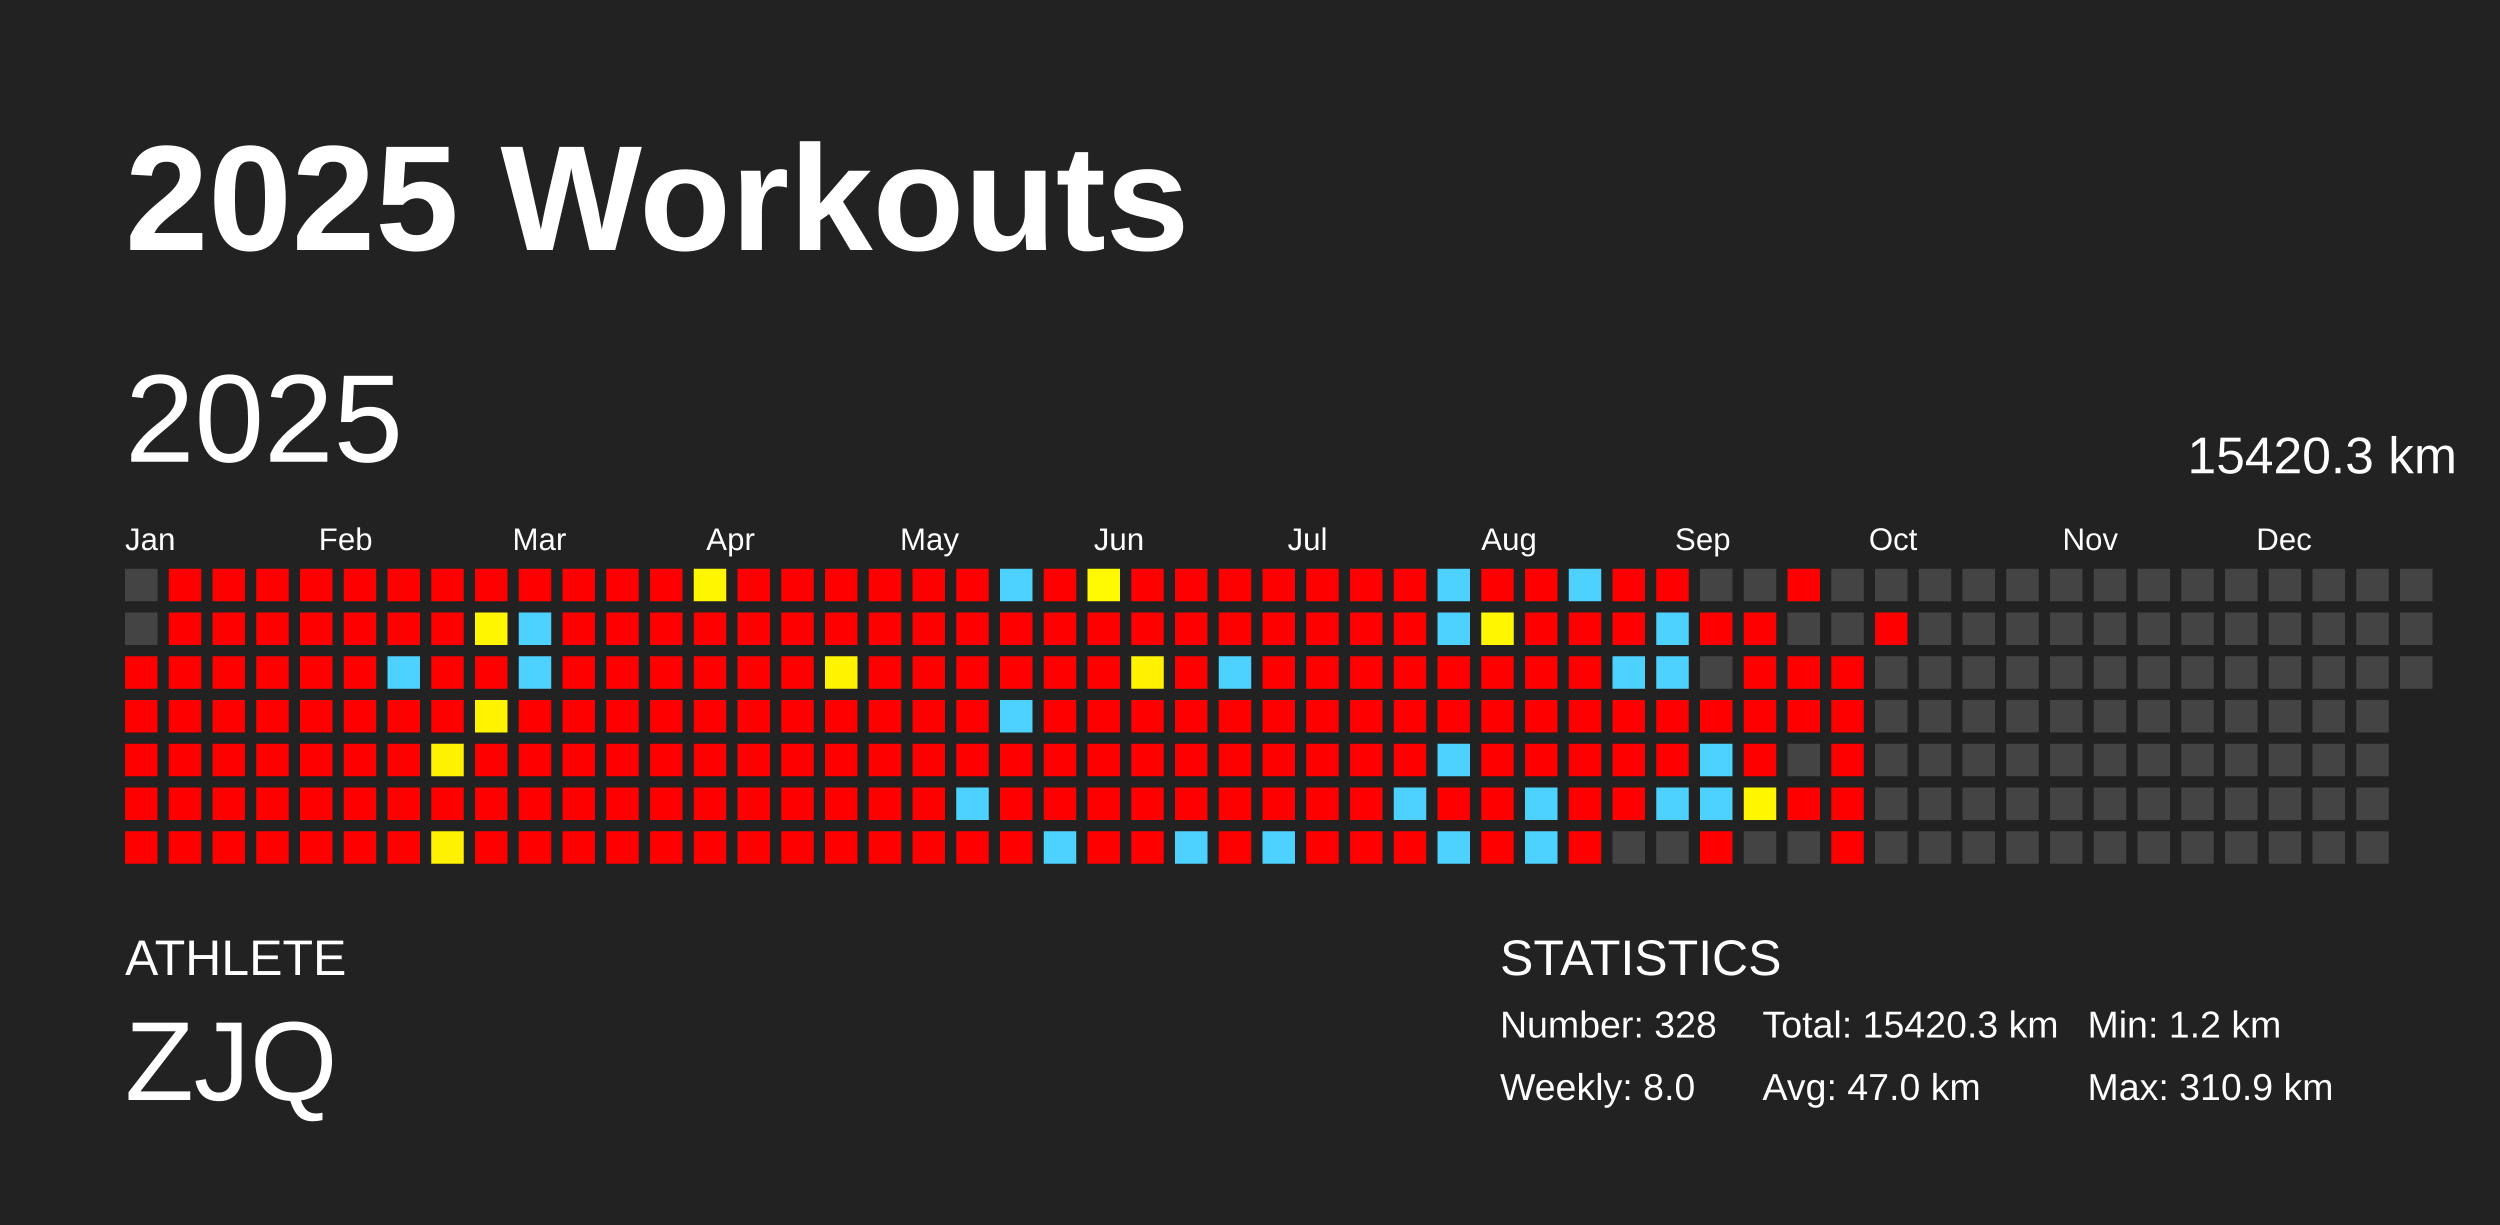
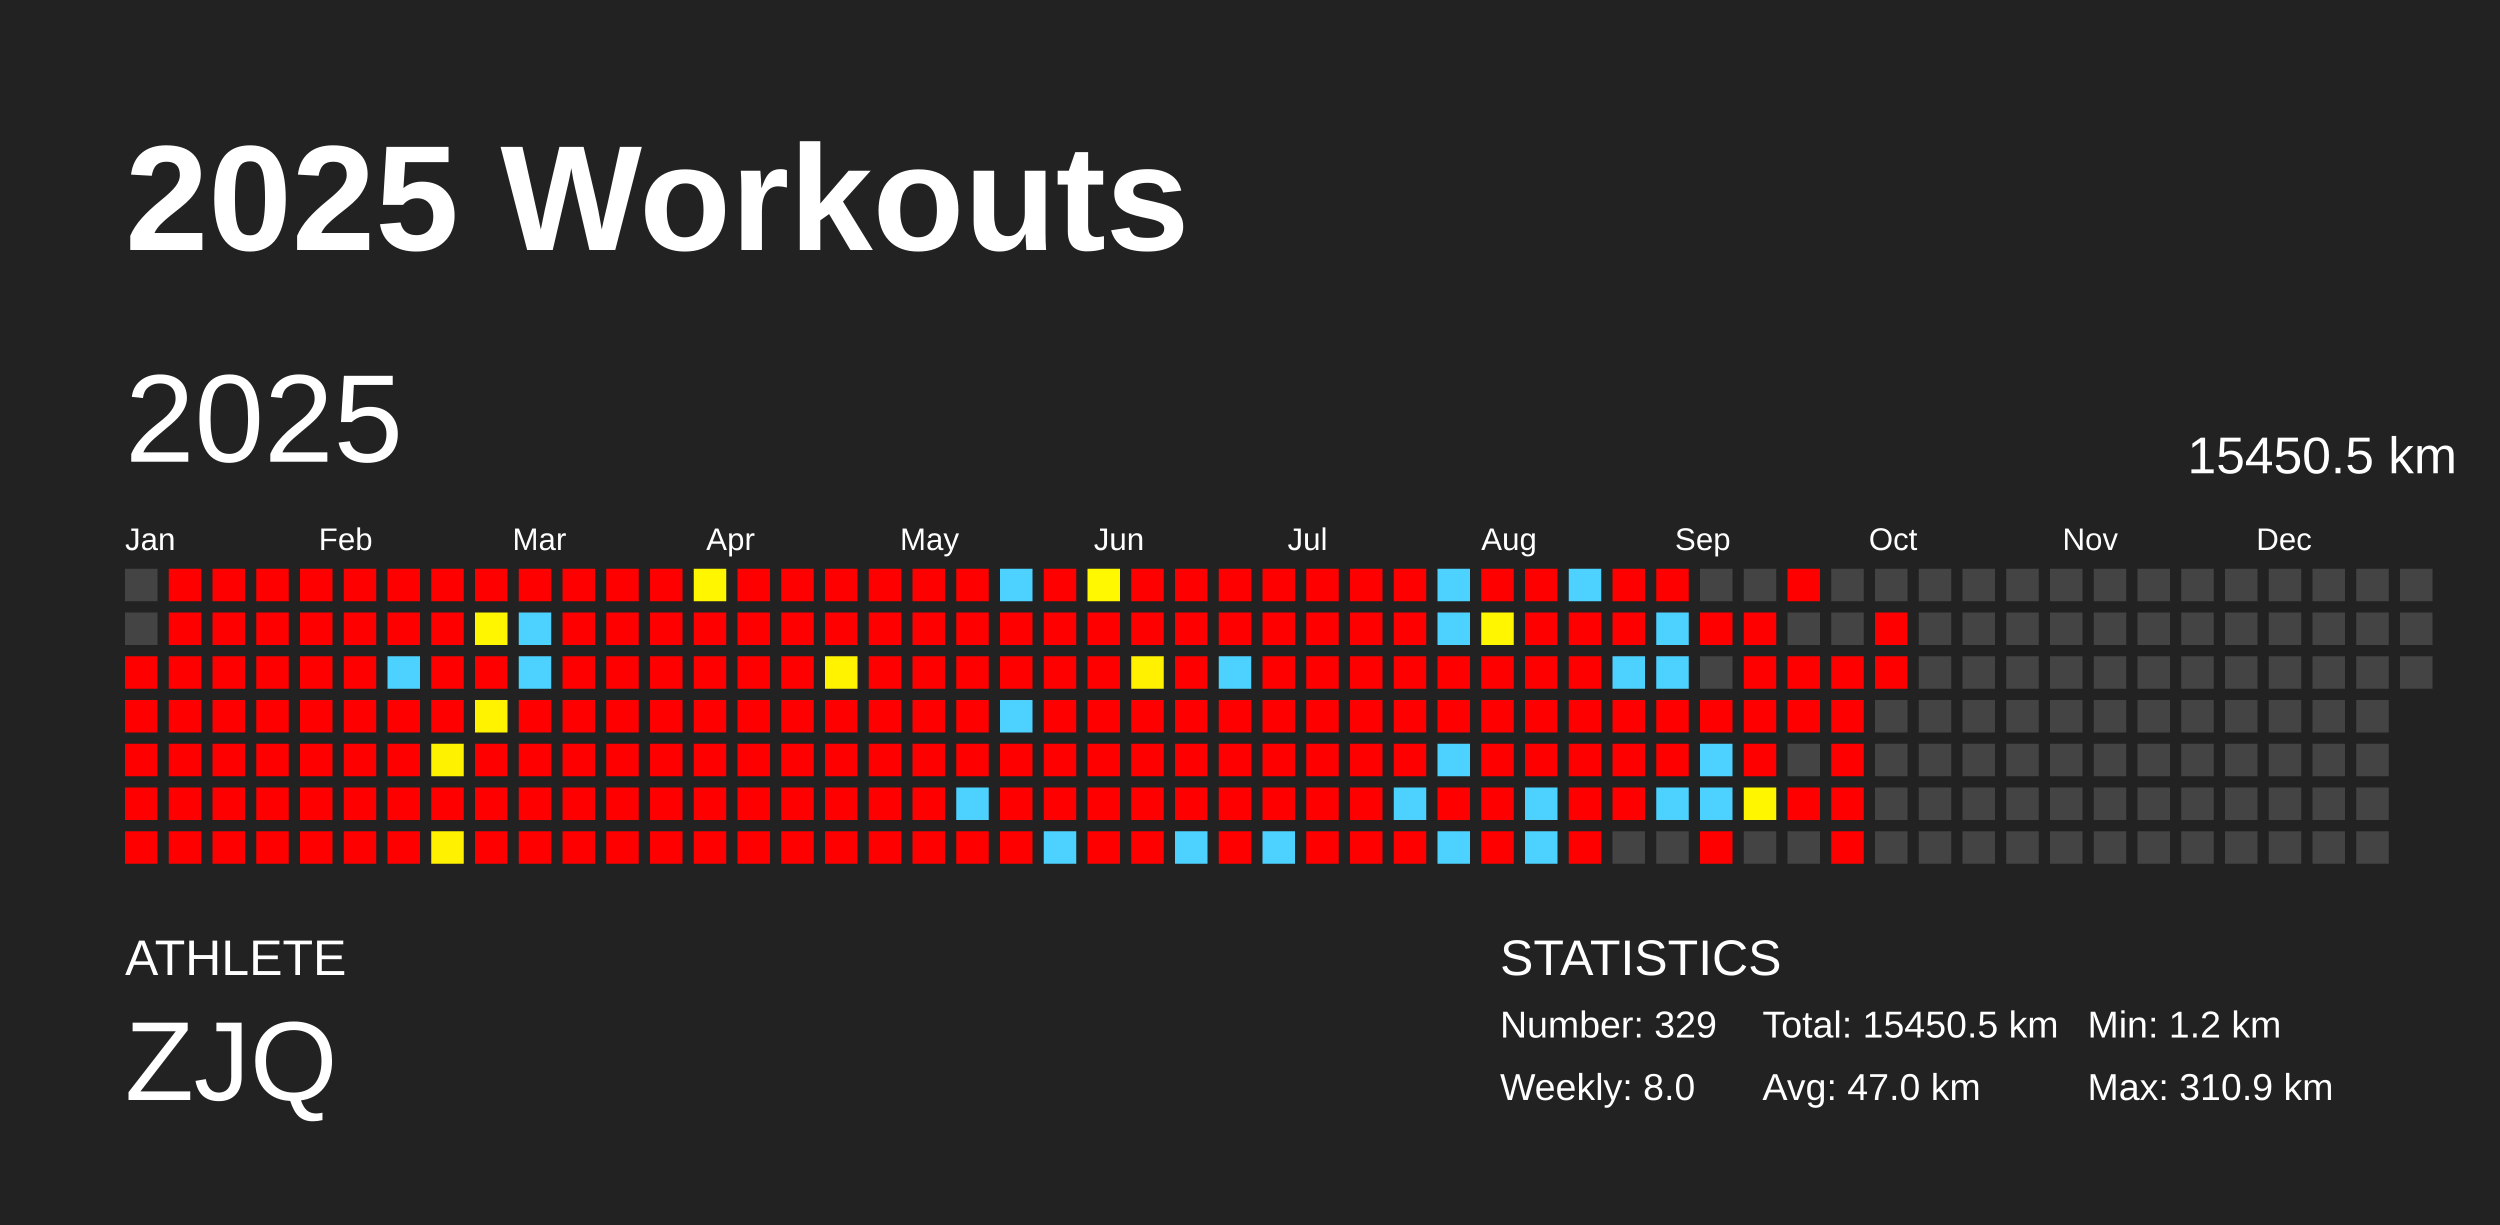
<svg xmlns="http://www.w3.org/2000/svg" baseProfile="full" height="98mm" version="1.1" viewBox="0,0,200,98" width="200mm">
  <defs />
  <rect fill="#222222" height="98" width="200" x="0" y="0" />
  <text fill="#FFFFFF" style="font-size:12px; font-family:Arial; font-weight:bold;" x="10" y="20">2025 Workouts</text>
  <text fill="#FFFFFF" style="font-size:4px; font-family:Arial" x="10" y="78">ATHLETE</text>
  <text fill="#FFFFFF" style="font-size:9px; font-family:Arial" x="10" y="88">ZJQ</text>
  <text fill="#FFFFFF" style="font-size:4px; font-family:Arial" x="120" y="78">STATISTICS</text>
-   <text fill="#FFFFFF" style="font-size:3px; font-family:Arial" x="120" y="83">Number: 328</text>
+   <text fill="#FFFFFF" style="font-size:3px; font-family:Arial" x="120" y="83">Number: 329</text>
  <text fill="#FFFFFF" style="font-size:3px; font-family:Arial" x="120" y="88">Weekly: 8.0</text>
-   <text fill="#FFFFFF" style="font-size:3px; font-family:Arial" x="141" y="83">Total: 15420.3 km</text>
+   <text fill="#FFFFFF" style="font-size:3px; font-family:Arial" x="141" y="83">Total: 15450.5 km</text>
  <text fill="#FFFFFF" style="font-size:3px; font-family:Arial" x="141" y="88">Avg: 47.0 km</text>
  <text fill="#FFFFFF" style="font-size:3px; font-family:Arial" x="167" y="83">Min: 1.2 km</text>
  <text fill="#FFFFFF" style="font-size:3px; font-family:Arial" x="167" y="88">Max: 310.9 km</text>
  <text dominant-baseline="hanging" fill="#FFFFFF" style="font-size:10.0px; font-family:Arial;" x="10" y="30">2025</text>
-   <text dominant-baseline="hanging" fill="#FFFFFF" style="font-size:4.125px; font-family:Arial;" x="175" y="35">15420.3 km</text>
+   <text dominant-baseline="hanging" fill="#FFFFFF" style="font-size:4.125px; font-family:Arial;" x="175" y="35">15450.5 km</text>
  <text fill="#FFFFFF" style="font-size:2.5px; font-family:Arial" x="10.0" y="44">Jan</text>
  <text fill="#FFFFFF" style="font-size:2.5px; font-family:Arial" x="25.5" y="44">Feb</text>
  <text fill="#FFFFFF" style="font-size:2.5px; font-family:Arial" x="41.0" y="44">Mar</text>
  <text fill="#FFFFFF" style="font-size:2.5px; font-family:Arial" x="56.5" y="44">Apr</text>
  <text fill="#FFFFFF" style="font-size:2.5px; font-family:Arial" x="72.0" y="44">May</text>
  <text fill="#FFFFFF" style="font-size:2.5px; font-family:Arial" x="87.5" y="44">Jun</text>
  <text fill="#FFFFFF" style="font-size:2.5px; font-family:Arial" x="103.0" y="44">Jul</text>
  <text fill="#FFFFFF" style="font-size:2.5px; font-family:Arial" x="118.5" y="44">Aug</text>
  <text fill="#FFFFFF" style="font-size:2.5px; font-family:Arial" x="134.0" y="44">Sep</text>
  <text fill="#FFFFFF" style="font-size:2.5px; font-family:Arial" x="149.5" y="44">Oct</text>
  <text fill="#FFFFFF" style="font-size:2.5px; font-family:Arial" x="165.0" y="44">Nov</text>
  <text fill="#FFFFFF" style="font-size:2.5px; font-family:Arial" x="180.5" y="44">Dec</text>
  <rect fill="#444444" height="2.6" width="2.6" x="10.0" y="45.5" />
  <rect fill="#444444" height="2.6" width="2.6" x="10.0" y="49.0" />
  <rect fill="red" height="2.6" width="2.6" x="10.0" y="52.5" />
  <rect fill="red" height="2.6" width="2.6" x="10.0" y="56.0" />
  <rect fill="red" height="2.6" width="2.6" x="10.0" y="59.5" />
  <rect fill="red" height="2.6" width="2.6" x="10.0" y="63.0" />
  <rect fill="red" height="2.6" width="2.6" x="10.0" y="66.5" />
  <rect fill="red" height="2.6" width="2.6" x="13.5" y="45.5" />
  <rect fill="red" height="2.6" width="2.6" x="13.5" y="49.0" />
  <rect fill="red" height="2.6" width="2.6" x="13.5" y="52.5" />
  <rect fill="red" height="2.6" width="2.6" x="13.5" y="56.0" />
  <rect fill="red" height="2.6" width="2.6" x="13.5" y="59.5" />
  <rect fill="red" height="2.6" width="2.6" x="13.5" y="63.0" />
  <rect fill="red" height="2.6" width="2.6" x="13.5" y="66.5" />
  <rect fill="red" height="2.6" width="2.6" x="17.0" y="45.5" />
  <rect fill="red" height="2.6" width="2.6" x="17.0" y="49.0" />
  <rect fill="red" height="2.6" width="2.6" x="17.0" y="52.5" />
  <rect fill="red" height="2.6" width="2.6" x="17.0" y="56.0" />
  <rect fill="red" height="2.6" width="2.6" x="17.0" y="59.5" />
  <rect fill="red" height="2.6" width="2.6" x="17.0" y="63.0" />
  <rect fill="red" height="2.6" width="2.6" x="17.0" y="66.5" />
  <rect fill="red" height="2.6" width="2.6" x="20.5" y="45.5" />
  <rect fill="red" height="2.6" width="2.6" x="20.5" y="49.0" />
  <rect fill="red" height="2.6" width="2.6" x="20.5" y="52.5" />
  <rect fill="red" height="2.6" width="2.6" x="20.5" y="56.0" />
  <rect fill="red" height="2.6" width="2.6" x="20.5" y="59.5" />
  <rect fill="red" height="2.6" width="2.6" x="20.5" y="63.0" />
  <rect fill="red" height="2.6" width="2.6" x="20.5" y="66.5" />
  <rect fill="red" height="2.6" width="2.6" x="24.0" y="45.5" />
  <rect fill="red" height="2.6" width="2.6" x="24.0" y="49.0" />
  <rect fill="red" height="2.6" width="2.6" x="24.0" y="52.5" />
  <rect fill="red" height="2.6" width="2.6" x="24.0" y="56.0" />
  <rect fill="red" height="2.6" width="2.6" x="24.0" y="59.5" />
  <rect fill="red" height="2.6" width="2.6" x="24.0" y="63.0" />
  <rect fill="red" height="2.6" width="2.6" x="24.0" y="66.5" />
  <rect fill="red" height="2.6" width="2.6" x="27.5" y="45.5" />
  <rect fill="red" height="2.6" width="2.6" x="27.5" y="49.0" />
  <rect fill="red" height="2.6" width="2.6" x="27.5" y="52.5" />
  <rect fill="red" height="2.6" width="2.6" x="27.5" y="56.0" />
  <rect fill="red" height="2.6" width="2.6" x="27.5" y="59.5" />
  <rect fill="red" height="2.6" width="2.6" x="27.5" y="63.0" />
  <rect fill="red" height="2.6" width="2.6" x="27.5" y="66.5" />
  <rect fill="red" height="2.6" width="2.6" x="31.0" y="45.5" />
  <rect fill="red" height="2.6" width="2.6" x="31.0" y="49.0" />
  <rect fill="#4dd2ff" height="2.6" width="2.6" x="31.0" y="52.5" />
  <rect fill="red" height="2.6" width="2.6" x="31.0" y="56.0" />
  <rect fill="red" height="2.6" width="2.6" x="31.0" y="59.5" />
  <rect fill="red" height="2.6" width="2.6" x="31.0" y="63.0" />
  <rect fill="red" height="2.6" width="2.6" x="31.0" y="66.5" />
  <rect fill="red" height="2.6" width="2.6" x="34.5" y="45.5" />
  <rect fill="red" height="2.6" width="2.6" x="34.5" y="49.0" />
  <rect fill="red" height="2.6" width="2.6" x="34.5" y="52.5" />
  <rect fill="red" height="2.6" width="2.6" x="34.5" y="56.0" />
  <rect fill="#fff200" height="2.6" width="2.6" x="34.5" y="59.5" />
  <rect fill="red" height="2.6" width="2.6" x="34.5" y="63.0" />
  <rect fill="#fff100" height="2.6" width="2.6" x="34.5" y="66.5" />
  <rect fill="red" height="2.6" width="2.6" x="38.0" y="45.5" />
  <rect fill="#fff600" height="2.6" width="2.6" x="38.0" y="49.0" />
  <rect fill="red" height="2.6" width="2.6" x="38.0" y="52.5" />
  <rect fill="#fff300" height="2.6" width="2.6" x="38.0" y="56.0" />
  <rect fill="red" height="2.6" width="2.6" x="38.0" y="59.5" />
  <rect fill="red" height="2.6" width="2.6" x="38.0" y="63.0" />
  <rect fill="red" height="2.6" width="2.6" x="38.0" y="66.5" />
  <rect fill="red" height="2.6" width="2.6" x="41.5" y="45.5" />
  <rect fill="#4dd2ff" height="2.6" width="2.6" x="41.5" y="49.0" />
  <rect fill="#4dd2ff" height="2.6" width="2.6" x="41.5" y="52.5" />
  <rect fill="red" height="2.6" width="2.6" x="41.5" y="56.0" />
  <rect fill="red" height="2.6" width="2.6" x="41.5" y="59.5" />
  <rect fill="red" height="2.6" width="2.6" x="41.5" y="63.0" />
  <rect fill="red" height="2.6" width="2.6" x="41.5" y="66.5" />
  <rect fill="red" height="2.6" width="2.6" x="45.0" y="45.5" />
  <rect fill="red" height="2.6" width="2.6" x="45.0" y="49.0" />
  <rect fill="red" height="2.6" width="2.6" x="45.0" y="52.5" />
  <rect fill="red" height="2.6" width="2.6" x="45.0" y="56.0" />
  <rect fill="red" height="2.6" width="2.6" x="45.0" y="59.5" />
  <rect fill="red" height="2.6" width="2.6" x="45.0" y="63.0" />
  <rect fill="red" height="2.6" width="2.6" x="45.0" y="66.5" />
  <rect fill="red" height="2.6" width="2.6" x="48.5" y="45.5" />
  <rect fill="red" height="2.6" width="2.6" x="48.5" y="49.0" />
  <rect fill="red" height="2.6" width="2.6" x="48.5" y="52.5" />
  <rect fill="red" height="2.6" width="2.6" x="48.5" y="56.0" />
  <rect fill="red" height="2.6" width="2.6" x="48.5" y="59.5" />
  <rect fill="red" height="2.6" width="2.6" x="48.5" y="63.0" />
  <rect fill="red" height="2.6" width="2.6" x="48.5" y="66.5" />
  <rect fill="red" height="2.6" width="2.6" x="52.0" y="45.5" />
  <rect fill="red" height="2.6" width="2.6" x="52.0" y="49.0" />
  <rect fill="red" height="2.6" width="2.6" x="52.0" y="52.5" />
  <rect fill="red" height="2.6" width="2.6" x="52.0" y="56.0" />
  <rect fill="red" height="2.6" width="2.6" x="52.0" y="59.5" />
  <rect fill="red" height="2.6" width="2.6" x="52.0" y="63.0" />
  <rect fill="red" height="2.6" width="2.6" x="52.0" y="66.5" />
  <rect fill="#fff600" height="2.6" width="2.6" x="55.5" y="45.5" />
  <rect fill="red" height="2.6" width="2.6" x="55.5" y="49.0" />
  <rect fill="red" height="2.6" width="2.6" x="55.5" y="52.5" />
  <rect fill="red" height="2.6" width="2.6" x="55.5" y="56.0" />
  <rect fill="red" height="2.6" width="2.6" x="55.5" y="59.5" />
  <rect fill="red" height="2.6" width="2.6" x="55.5" y="63.0" />
  <rect fill="red" height="2.6" width="2.6" x="55.5" y="66.5" />
  <rect fill="red" height="2.6" width="2.6" x="59.0" y="45.5" />
  <rect fill="red" height="2.6" width="2.6" x="59.0" y="49.0" />
  <rect fill="red" height="2.6" width="2.6" x="59.0" y="52.5" />
  <rect fill="red" height="2.6" width="2.6" x="59.0" y="56.0" />
  <rect fill="red" height="2.6" width="2.6" x="59.0" y="59.5" />
  <rect fill="red" height="2.6" width="2.6" x="59.0" y="63.0" />
  <rect fill="red" height="2.6" width="2.6" x="59.0" y="66.5" />
  <rect fill="red" height="2.6" width="2.6" x="62.5" y="45.5" />
  <rect fill="red" height="2.6" width="2.6" x="62.5" y="49.0" />
  <rect fill="red" height="2.6" width="2.6" x="62.5" y="52.5" />
  <rect fill="red" height="2.6" width="2.6" x="62.5" y="56.0" />
  <rect fill="red" height="2.6" width="2.6" x="62.5" y="59.5" />
  <rect fill="red" height="2.6" width="2.6" x="62.5" y="63.0" />
  <rect fill="red" height="2.6" width="2.6" x="62.5" y="66.5" />
  <rect fill="red" height="2.6" width="2.6" x="66.0" y="45.5" />
  <rect fill="red" height="2.6" width="2.6" x="66.0" y="49.0" />
  <rect fill="#fff300" height="2.6" width="2.6" x="66.0" y="52.5" />
  <rect fill="red" height="2.6" width="2.6" x="66.0" y="56.0" />
  <rect fill="red" height="2.6" width="2.6" x="66.0" y="59.5" />
  <rect fill="red" height="2.6" width="2.6" x="66.0" y="63.0" />
  <rect fill="red" height="2.6" width="2.6" x="66.0" y="66.5" />
  <rect fill="red" height="2.6" width="2.6" x="69.5" y="45.5" />
  <rect fill="red" height="2.6" width="2.6" x="69.5" y="49.0" />
  <rect fill="red" height="2.6" width="2.6" x="69.5" y="52.5" />
  <rect fill="red" height="2.6" width="2.6" x="69.5" y="56.0" />
  <rect fill="red" height="2.6" width="2.6" x="69.5" y="59.5" />
  <rect fill="red" height="2.6" width="2.6" x="69.5" y="63.0" />
  <rect fill="red" height="2.6" width="2.6" x="69.5" y="66.5" />
  <rect fill="red" height="2.6" width="2.6" x="73.0" y="45.5" />
  <rect fill="red" height="2.6" width="2.6" x="73.0" y="49.0" />
  <rect fill="red" height="2.6" width="2.6" x="73.0" y="52.5" />
  <rect fill="red" height="2.6" width="2.6" x="73.0" y="56.0" />
  <rect fill="red" height="2.6" width="2.6" x="73.0" y="59.5" />
  <rect fill="red" height="2.6" width="2.6" x="73.0" y="63.0" />
  <rect fill="red" height="2.6" width="2.6" x="73.0" y="66.5" />
  <rect fill="red" height="2.6" width="2.6" x="76.5" y="45.5" />
  <rect fill="red" height="2.6" width="2.6" x="76.5" y="49.0" />
  <rect fill="red" height="2.6" width="2.6" x="76.5" y="52.5" />
  <rect fill="red" height="2.6" width="2.6" x="76.5" y="56.0" />
  <rect fill="red" height="2.6" width="2.6" x="76.5" y="59.5" />
  <rect fill="#4dd2ff" height="2.6" width="2.6" x="76.5" y="63.0" />
  <rect fill="red" height="2.6" width="2.6" x="76.5" y="66.5" />
  <rect fill="#4dd2ff" height="2.6" width="2.6" x="80.0" y="45.5" />
  <rect fill="red" height="2.6" width="2.6" x="80.0" y="49.0" />
  <rect fill="red" height="2.6" width="2.6" x="80.0" y="52.5" />
  <rect fill="#4dd2ff" height="2.6" width="2.6" x="80.0" y="56.0" />
  <rect fill="red" height="2.6" width="2.6" x="80.0" y="59.5" />
  <rect fill="red" height="2.6" width="2.6" x="80.0" y="63.0" />
  <rect fill="red" height="2.6" width="2.6" x="80.0" y="66.5" />
  <rect fill="red" height="2.6" width="2.6" x="83.5" y="45.5" />
  <rect fill="red" height="2.6" width="2.6" x="83.5" y="49.0" />
  <rect fill="red" height="2.6" width="2.6" x="83.5" y="52.5" />
  <rect fill="red" height="2.6" width="2.6" x="83.5" y="56.0" />
  <rect fill="red" height="2.6" width="2.6" x="83.5" y="59.5" />
  <rect fill="red" height="2.6" width="2.6" x="83.5" y="63.0" />
  <rect fill="#4dd2ff" height="2.6" width="2.6" x="83.5" y="66.5" />
  <rect fill="#fff800" height="2.6" width="2.6" x="87.0" y="45.5" />
  <rect fill="red" height="2.6" width="2.6" x="87.0" y="49.0" />
  <rect fill="red" height="2.6" width="2.6" x="87.0" y="52.5" />
  <rect fill="red" height="2.6" width="2.6" x="87.0" y="56.0" />
  <rect fill="red" height="2.6" width="2.6" x="87.0" y="59.5" />
  <rect fill="red" height="2.6" width="2.6" x="87.0" y="63.0" />
  <rect fill="red" height="2.6" width="2.6" x="87.0" y="66.5" />
  <rect fill="red" height="2.6" width="2.6" x="90.5" y="45.5" />
  <rect fill="red" height="2.6" width="2.6" x="90.5" y="49.0" />
  <rect fill="#fff100" height="2.6" width="2.6" x="90.5" y="52.5" />
  <rect fill="red" height="2.6" width="2.6" x="90.5" y="56.0" />
  <rect fill="red" height="2.6" width="2.6" x="90.5" y="59.5" />
  <rect fill="red" height="2.6" width="2.6" x="90.5" y="63.0" />
  <rect fill="red" height="2.6" width="2.6" x="90.5" y="66.5" />
  <rect fill="red" height="2.6" width="2.6" x="94.0" y="45.5" />
  <rect fill="red" height="2.6" width="2.6" x="94.0" y="49.0" />
  <rect fill="red" height="2.6" width="2.6" x="94.0" y="52.5" />
  <rect fill="red" height="2.6" width="2.6" x="94.0" y="56.0" />
  <rect fill="red" height="2.6" width="2.6" x="94.0" y="59.5" />
  <rect fill="red" height="2.6" width="2.6" x="94.0" y="63.0" />
  <rect fill="#4dd2ff" height="2.6" width="2.6" x="94.0" y="66.5" />
  <rect fill="red" height="2.6" width="2.6" x="97.5" y="45.5" />
  <rect fill="red" height="2.6" width="2.6" x="97.5" y="49.0" />
  <rect fill="#4dd2ff" height="2.6" width="2.6" x="97.5" y="52.5" />
  <rect fill="red" height="2.6" width="2.6" x="97.5" y="56.0" />
  <rect fill="red" height="2.6" width="2.6" x="97.5" y="59.5" />
  <rect fill="red" height="2.6" width="2.6" x="97.5" y="63.0" />
  <rect fill="red" height="2.6" width="2.6" x="97.5" y="66.5" />
  <rect fill="red" height="2.6" width="2.6" x="101.0" y="45.5" />
  <rect fill="red" height="2.6" width="2.6" x="101.0" y="49.0" />
  <rect fill="red" height="2.6" width="2.6" x="101.0" y="52.5" />
  <rect fill="red" height="2.6" width="2.6" x="101.0" y="56.0" />
  <rect fill="red" height="2.6" width="2.6" x="101.0" y="59.5" />
  <rect fill="red" height="2.6" width="2.6" x="101.0" y="63.0" />
  <rect fill="#4dd2ff" height="2.6" width="2.6" x="101.0" y="66.5" />
  <rect fill="red" height="2.6" width="2.6" x="104.5" y="45.5" />
  <rect fill="red" height="2.6" width="2.6" x="104.5" y="49.0" />
  <rect fill="red" height="2.6" width="2.6" x="104.5" y="52.5" />
  <rect fill="red" height="2.6" width="2.6" x="104.5" y="56.0" />
  <rect fill="red" height="2.6" width="2.6" x="104.5" y="59.5" />
  <rect fill="red" height="2.6" width="2.6" x="104.5" y="63.0" />
  <rect fill="red" height="2.6" width="2.6" x="104.5" y="66.5" />
  <rect fill="red" height="2.6" width="2.6" x="108.0" y="45.5" />
  <rect fill="red" height="2.6" width="2.6" x="108.0" y="49.0" />
  <rect fill="red" height="2.6" width="2.6" x="108.0" y="52.5" />
  <rect fill="red" height="2.6" width="2.6" x="108.0" y="56.0" />
  <rect fill="red" height="2.6" width="2.6" x="108.0" y="59.5" />
  <rect fill="red" height="2.6" width="2.6" x="108.0" y="63.0" />
  <rect fill="red" height="2.6" width="2.6" x="108.0" y="66.5" />
  <rect fill="red" height="2.6" width="2.6" x="111.5" y="45.5" />
  <rect fill="red" height="2.6" width="2.6" x="111.5" y="49.0" />
  <rect fill="red" height="2.6" width="2.6" x="111.5" y="52.5" />
  <rect fill="red" height="2.6" width="2.6" x="111.5" y="56.0" />
  <rect fill="red" height="2.6" width="2.6" x="111.5" y="59.5" />
  <rect fill="#4dd2ff" height="2.6" width="2.6" x="111.5" y="63.0" />
  <rect fill="red" height="2.6" width="2.6" x="111.5" y="66.5" />
  <rect fill="#4dd2ff" height="2.6" width="2.6" x="115.0" y="45.5" />
  <rect fill="#4dd2ff" height="2.6" width="2.6" x="115.0" y="49.0" />
  <rect fill="red" height="2.6" width="2.6" x="115.0" y="52.5" />
  <rect fill="red" height="2.6" width="2.6" x="115.0" y="56.0" />
  <rect fill="#4dd2ff" height="2.6" width="2.6" x="115.0" y="59.5" />
  <rect fill="red" height="2.6" width="2.6" x="115.0" y="63.0" />
  <rect fill="#4dd2ff" height="2.6" width="2.6" x="115.0" y="66.5" />
  <rect fill="red" height="2.6" width="2.6" x="118.5" y="45.5" />
  <rect fill="#fff600" height="2.6" width="2.6" x="118.5" y="49.0" />
  <rect fill="red" height="2.6" width="2.6" x="118.5" y="52.5" />
  <rect fill="red" height="2.6" width="2.6" x="118.5" y="56.0" />
  <rect fill="red" height="2.6" width="2.6" x="118.5" y="59.5" />
  <rect fill="red" height="2.6" width="2.6" x="118.5" y="63.0" />
  <rect fill="red" height="2.6" width="2.6" x="118.5" y="66.5" />
  <rect fill="red" height="2.6" width="2.6" x="122.0" y="45.5" />
  <rect fill="red" height="2.6" width="2.6" x="122.0" y="49.0" />
  <rect fill="red" height="2.6" width="2.6" x="122.0" y="52.5" />
  <rect fill="red" height="2.6" width="2.6" x="122.0" y="56.0" />
  <rect fill="red" height="2.6" width="2.6" x="122.0" y="59.5" />
  <rect fill="#4dd2ff" height="2.6" width="2.6" x="122.0" y="63.0" />
  <rect fill="#4dd2ff" height="2.6" width="2.6" x="122.0" y="66.5" />
  <rect fill="#4dd2ff" height="2.6" width="2.6" x="125.5" y="45.5" />
  <rect fill="red" height="2.6" width="2.6" x="125.5" y="49.0" />
  <rect fill="red" height="2.6" width="2.6" x="125.5" y="52.5" />
  <rect fill="red" height="2.6" width="2.6" x="125.5" y="56.0" />
  <rect fill="red" height="2.6" width="2.6" x="125.5" y="59.5" />
  <rect fill="red" height="2.6" width="2.6" x="125.5" y="63.0" />
  <rect fill="red" height="2.6" width="2.6" x="125.5" y="66.5" />
  <rect fill="red" height="2.6" width="2.6" x="129.0" y="45.5" />
  <rect fill="red" height="2.6" width="2.6" x="129.0" y="49.0" />
  <rect fill="#4dd2ff" height="2.6" width="2.6" x="129.0" y="52.5" />
  <rect fill="red" height="2.6" width="2.6" x="129.0" y="56.0" />
  <rect fill="red" height="2.6" width="2.6" x="129.0" y="59.5" />
  <rect fill="red" height="2.6" width="2.6" x="129.0" y="63.0" />
  <rect fill="#444444" height="2.6" width="2.6" x="129.0" y="66.5" />
  <rect fill="red" height="2.6" width="2.6" x="132.5" y="45.5" />
  <rect fill="#4dd2ff" height="2.6" width="2.6" x="132.5" y="49.0" />
  <rect fill="#4dd2ff" height="2.6" width="2.6" x="132.5" y="52.5" />
  <rect fill="red" height="2.6" width="2.6" x="132.5" y="56.0" />
  <rect fill="red" height="2.6" width="2.6" x="132.5" y="59.5" />
  <rect fill="#4dd2ff" height="2.6" width="2.6" x="132.5" y="63.0" />
  <rect fill="#444444" height="2.6" width="2.6" x="132.5" y="66.5" />
  <rect fill="#444444" height="2.6" width="2.6" x="136.0" y="45.5" />
  <rect fill="red" height="2.6" width="2.6" x="136.0" y="49.0" />
  <rect fill="#444444" height="2.6" width="2.6" x="136.0" y="52.5" />
  <rect fill="red" height="2.6" width="2.6" x="136.0" y="56.0" />
  <rect fill="#4dd2ff" height="2.6" width="2.6" x="136.0" y="59.5" />
  <rect fill="#4dd2ff" height="2.6" width="2.6" x="136.0" y="63.0" />
  <rect fill="red" height="2.6" width="2.6" x="136.0" y="66.5" />
  <rect fill="#444444" height="2.6" width="2.6" x="139.5" y="45.5" />
  <rect fill="red" height="2.6" width="2.6" x="139.5" y="49.0" />
  <rect fill="red" height="2.6" width="2.6" x="139.5" y="52.5" />
  <rect fill="red" height="2.6" width="2.6" x="139.5" y="56.0" />
  <rect fill="red" height="2.6" width="2.6" x="139.5" y="59.5" />
  <rect fill="#fff600" height="2.6" width="2.6" x="139.5" y="63.0" />
  <rect fill="#444444" height="2.6" width="2.6" x="139.5" y="66.5" />
  <rect fill="red" height="2.6" width="2.6" x="143.0" y="45.5" />
  <rect fill="#444444" height="2.6" width="2.6" x="143.0" y="49.0" />
  <rect fill="red" height="2.6" width="2.6" x="143.0" y="52.5" />
  <rect fill="red" height="2.6" width="2.6" x="143.0" y="56.0" />
  <rect fill="#444444" height="2.6" width="2.6" x="143.0" y="59.5" />
  <rect fill="red" height="2.6" width="2.6" x="143.0" y="63.0" />
  <rect fill="#444444" height="2.6" width="2.6" x="143.0" y="66.5" />
  <rect fill="#444444" height="2.6" width="2.6" x="146.5" y="45.5" />
  <rect fill="#444444" height="2.6" width="2.6" x="146.5" y="49.0" />
  <rect fill="red" height="2.6" width="2.6" x="146.5" y="52.5" />
  <rect fill="red" height="2.6" width="2.6" x="146.5" y="56.0" />
  <rect fill="red" height="2.6" width="2.6" x="146.5" y="59.5" />
  <rect fill="red" height="2.6" width="2.6" x="146.5" y="63.0" />
  <rect fill="red" height="2.6" width="2.6" x="146.5" y="66.5" />
  <rect fill="#444444" height="2.6" width="2.6" x="150.0" y="45.5" />
  <rect fill="red" height="2.6" width="2.6" x="150.0" y="49.0" />
-   <rect fill="#444444" height="2.6" width="2.6" x="150.0" y="52.5" />
+   <rect fill="red" height="2.6" width="2.6" x="150.0" y="52.5" />
  <rect fill="#444444" height="2.6" width="2.6" x="150.0" y="56.0" />
  <rect fill="#444444" height="2.6" width="2.6" x="150.0" y="59.5" />
  <rect fill="#444444" height="2.6" width="2.6" x="150.0" y="63.0" />
  <rect fill="#444444" height="2.6" width="2.6" x="150.0" y="66.5" />
  <rect fill="#444444" height="2.6" width="2.6" x="153.5" y="45.5" />
  <rect fill="#444444" height="2.6" width="2.6" x="153.5" y="49.0" />
  <rect fill="#444444" height="2.6" width="2.6" x="153.5" y="52.5" />
  <rect fill="#444444" height="2.6" width="2.6" x="153.5" y="56.0" />
  <rect fill="#444444" height="2.6" width="2.6" x="153.5" y="59.5" />
  <rect fill="#444444" height="2.6" width="2.6" x="153.5" y="63.0" />
  <rect fill="#444444" height="2.6" width="2.6" x="153.5" y="66.5" />
  <rect fill="#444444" height="2.6" width="2.6" x="157.0" y="45.5" />
  <rect fill="#444444" height="2.6" width="2.6" x="157.0" y="49.0" />
  <rect fill="#444444" height="2.6" width="2.6" x="157.0" y="52.5" />
  <rect fill="#444444" height="2.6" width="2.6" x="157.0" y="56.0" />
  <rect fill="#444444" height="2.6" width="2.6" x="157.0" y="59.5" />
  <rect fill="#444444" height="2.6" width="2.6" x="157.0" y="63.0" />
  <rect fill="#444444" height="2.6" width="2.6" x="157.0" y="66.5" />
  <rect fill="#444444" height="2.6" width="2.6" x="160.5" y="45.5" />
  <rect fill="#444444" height="2.6" width="2.6" x="160.5" y="49.0" />
  <rect fill="#444444" height="2.6" width="2.6" x="160.5" y="52.5" />
  <rect fill="#444444" height="2.6" width="2.6" x="160.5" y="56.0" />
  <rect fill="#444444" height="2.6" width="2.6" x="160.5" y="59.5" />
  <rect fill="#444444" height="2.6" width="2.6" x="160.5" y="63.0" />
  <rect fill="#444444" height="2.6" width="2.6" x="160.5" y="66.5" />
  <rect fill="#444444" height="2.6" width="2.6" x="164.0" y="45.5" />
  <rect fill="#444444" height="2.6" width="2.6" x="164.0" y="49.0" />
  <rect fill="#444444" height="2.6" width="2.6" x="164.0" y="52.5" />
  <rect fill="#444444" height="2.6" width="2.6" x="164.0" y="56.0" />
  <rect fill="#444444" height="2.6" width="2.6" x="164.0" y="59.5" />
  <rect fill="#444444" height="2.6" width="2.6" x="164.0" y="63.0" />
  <rect fill="#444444" height="2.6" width="2.6" x="164.0" y="66.5" />
  <rect fill="#444444" height="2.6" width="2.6" x="167.5" y="45.5" />
  <rect fill="#444444" height="2.6" width="2.6" x="167.5" y="49.0" />
  <rect fill="#444444" height="2.6" width="2.6" x="167.5" y="52.5" />
  <rect fill="#444444" height="2.6" width="2.6" x="167.5" y="56.0" />
  <rect fill="#444444" height="2.6" width="2.6" x="167.5" y="59.5" />
  <rect fill="#444444" height="2.6" width="2.6" x="167.5" y="63.0" />
  <rect fill="#444444" height="2.6" width="2.6" x="167.5" y="66.5" />
  <rect fill="#444444" height="2.6" width="2.6" x="171.0" y="45.5" />
  <rect fill="#444444" height="2.6" width="2.6" x="171.0" y="49.0" />
  <rect fill="#444444" height="2.6" width="2.6" x="171.0" y="52.5" />
  <rect fill="#444444" height="2.6" width="2.6" x="171.0" y="56.0" />
  <rect fill="#444444" height="2.6" width="2.6" x="171.0" y="59.5" />
  <rect fill="#444444" height="2.6" width="2.6" x="171.0" y="63.0" />
  <rect fill="#444444" height="2.6" width="2.6" x="171.0" y="66.5" />
  <rect fill="#444444" height="2.6" width="2.6" x="174.5" y="45.5" />
  <rect fill="#444444" height="2.6" width="2.6" x="174.5" y="49.0" />
  <rect fill="#444444" height="2.6" width="2.6" x="174.5" y="52.5" />
  <rect fill="#444444" height="2.6" width="2.6" x="174.5" y="56.0" />
  <rect fill="#444444" height="2.6" width="2.6" x="174.5" y="59.5" />
  <rect fill="#444444" height="2.6" width="2.6" x="174.5" y="63.0" />
  <rect fill="#444444" height="2.6" width="2.6" x="174.5" y="66.5" />
  <rect fill="#444444" height="2.6" width="2.6" x="178.0" y="45.5" />
  <rect fill="#444444" height="2.6" width="2.6" x="178.0" y="49.0" />
  <rect fill="#444444" height="2.6" width="2.6" x="178.0" y="52.5" />
  <rect fill="#444444" height="2.6" width="2.6" x="178.0" y="56.0" />
  <rect fill="#444444" height="2.6" width="2.6" x="178.0" y="59.5" />
  <rect fill="#444444" height="2.6" width="2.6" x="178.0" y="63.0" />
  <rect fill="#444444" height="2.6" width="2.6" x="178.0" y="66.5" />
  <rect fill="#444444" height="2.6" width="2.6" x="181.5" y="45.5" />
  <rect fill="#444444" height="2.6" width="2.6" x="181.5" y="49.0" />
  <rect fill="#444444" height="2.6" width="2.6" x="181.5" y="52.5" />
  <rect fill="#444444" height="2.6" width="2.6" x="181.5" y="56.0" />
  <rect fill="#444444" height="2.6" width="2.6" x="181.5" y="59.5" />
  <rect fill="#444444" height="2.6" width="2.6" x="181.5" y="63.0" />
  <rect fill="#444444" height="2.6" width="2.6" x="181.5" y="66.5" />
  <rect fill="#444444" height="2.6" width="2.6" x="185.0" y="45.5" />
  <rect fill="#444444" height="2.6" width="2.6" x="185.0" y="49.0" />
  <rect fill="#444444" height="2.6" width="2.6" x="185.0" y="52.5" />
  <rect fill="#444444" height="2.6" width="2.6" x="185.0" y="56.0" />
  <rect fill="#444444" height="2.6" width="2.6" x="185.0" y="59.5" />
  <rect fill="#444444" height="2.6" width="2.6" x="185.0" y="63.0" />
  <rect fill="#444444" height="2.6" width="2.6" x="185.0" y="66.5" />
  <rect fill="#444444" height="2.6" width="2.6" x="188.5" y="45.5" />
  <rect fill="#444444" height="2.6" width="2.6" x="188.5" y="49.0" />
  <rect fill="#444444" height="2.6" width="2.6" x="188.5" y="52.5" />
  <rect fill="#444444" height="2.6" width="2.6" x="188.5" y="56.0" />
  <rect fill="#444444" height="2.6" width="2.6" x="188.5" y="59.5" />
  <rect fill="#444444" height="2.6" width="2.6" x="188.5" y="63.0" />
  <rect fill="#444444" height="2.6" width="2.6" x="188.5" y="66.5" />
  <rect fill="#444444" height="2.6" width="2.6" x="192.0" y="45.5" />
  <rect fill="#444444" height="2.6" width="2.6" x="192.0" y="49.0" />
  <rect fill="#444444" height="2.6" width="2.6" x="192.0" y="52.5" />
</svg>
